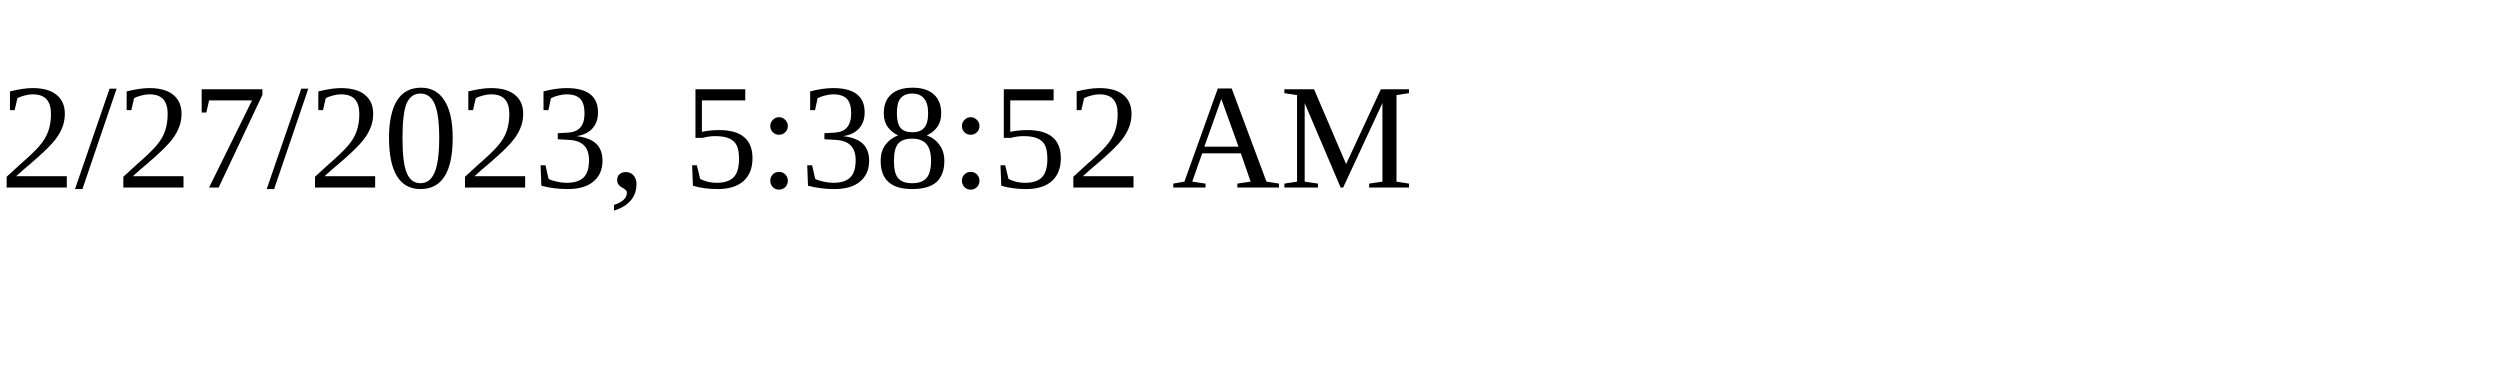
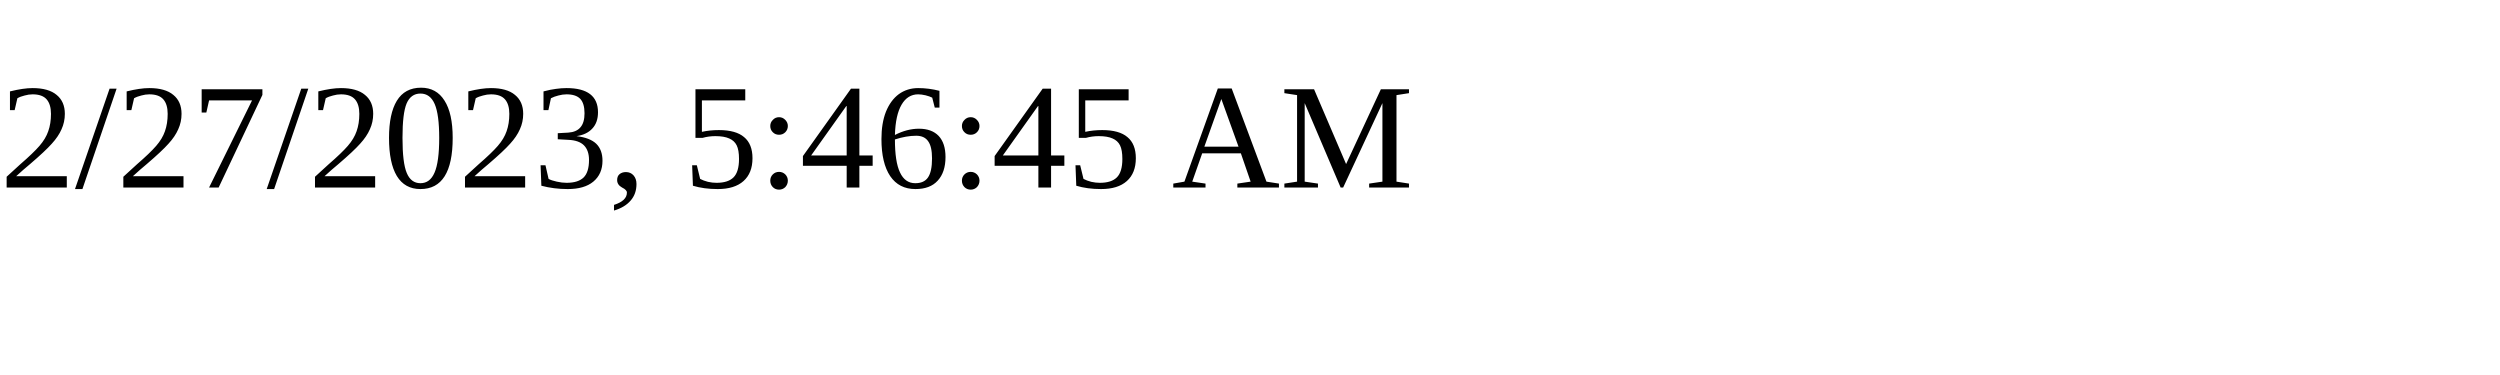
<svg xmlns="http://www.w3.org/2000/svg" height="30" width="200">
-   <text x="0" y="15">2/27/2023, 5:38:52 AM</text>
+   <text x="0" y="15">2/27/2023, 5:46:45 AM</text>
</svg>
